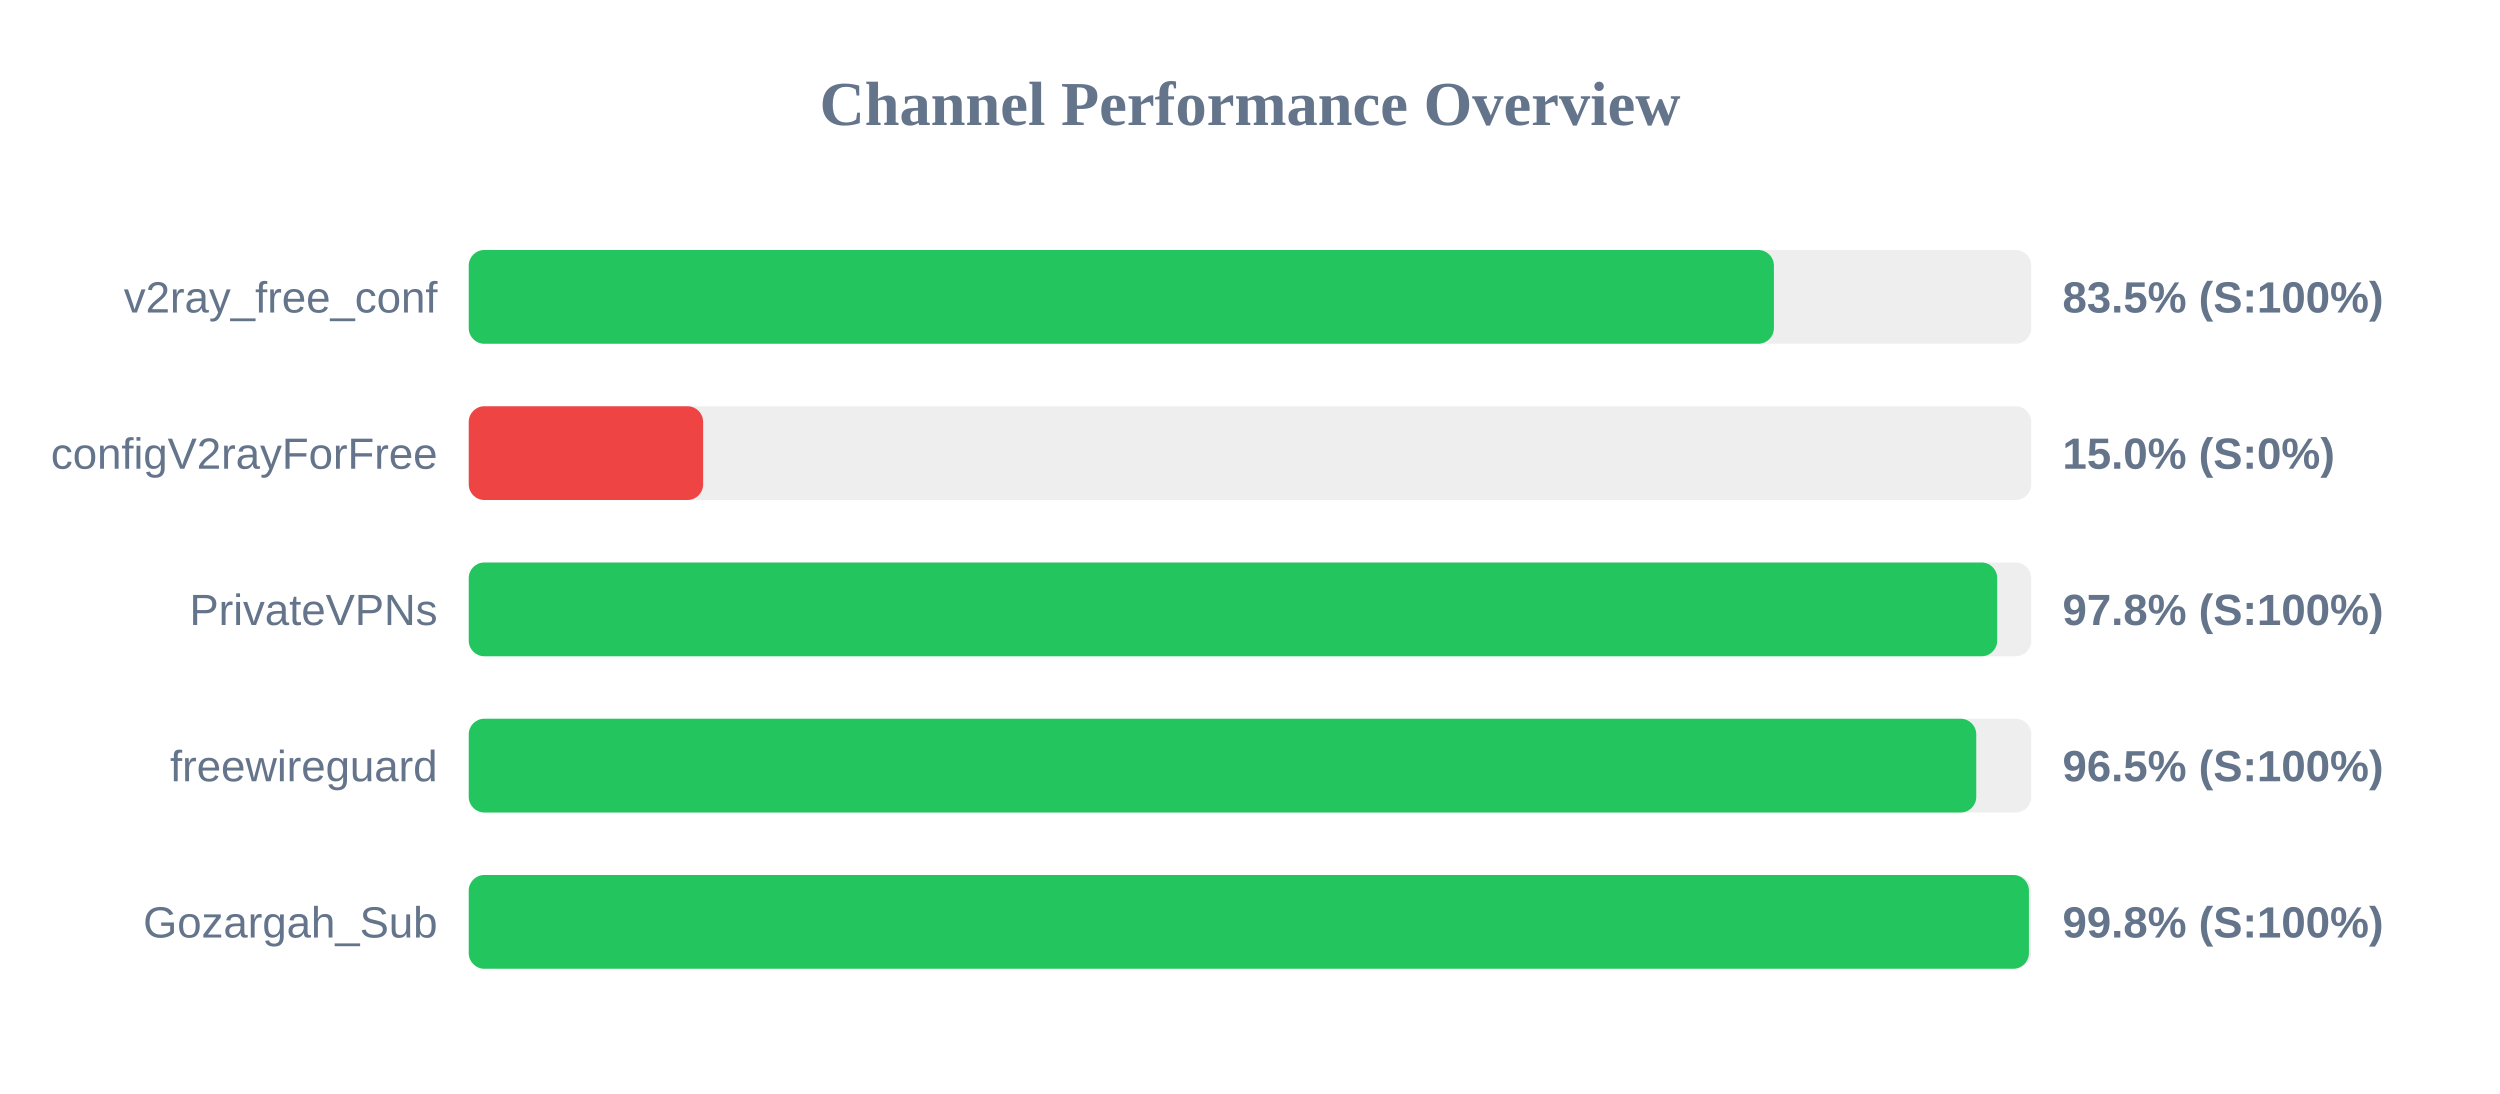
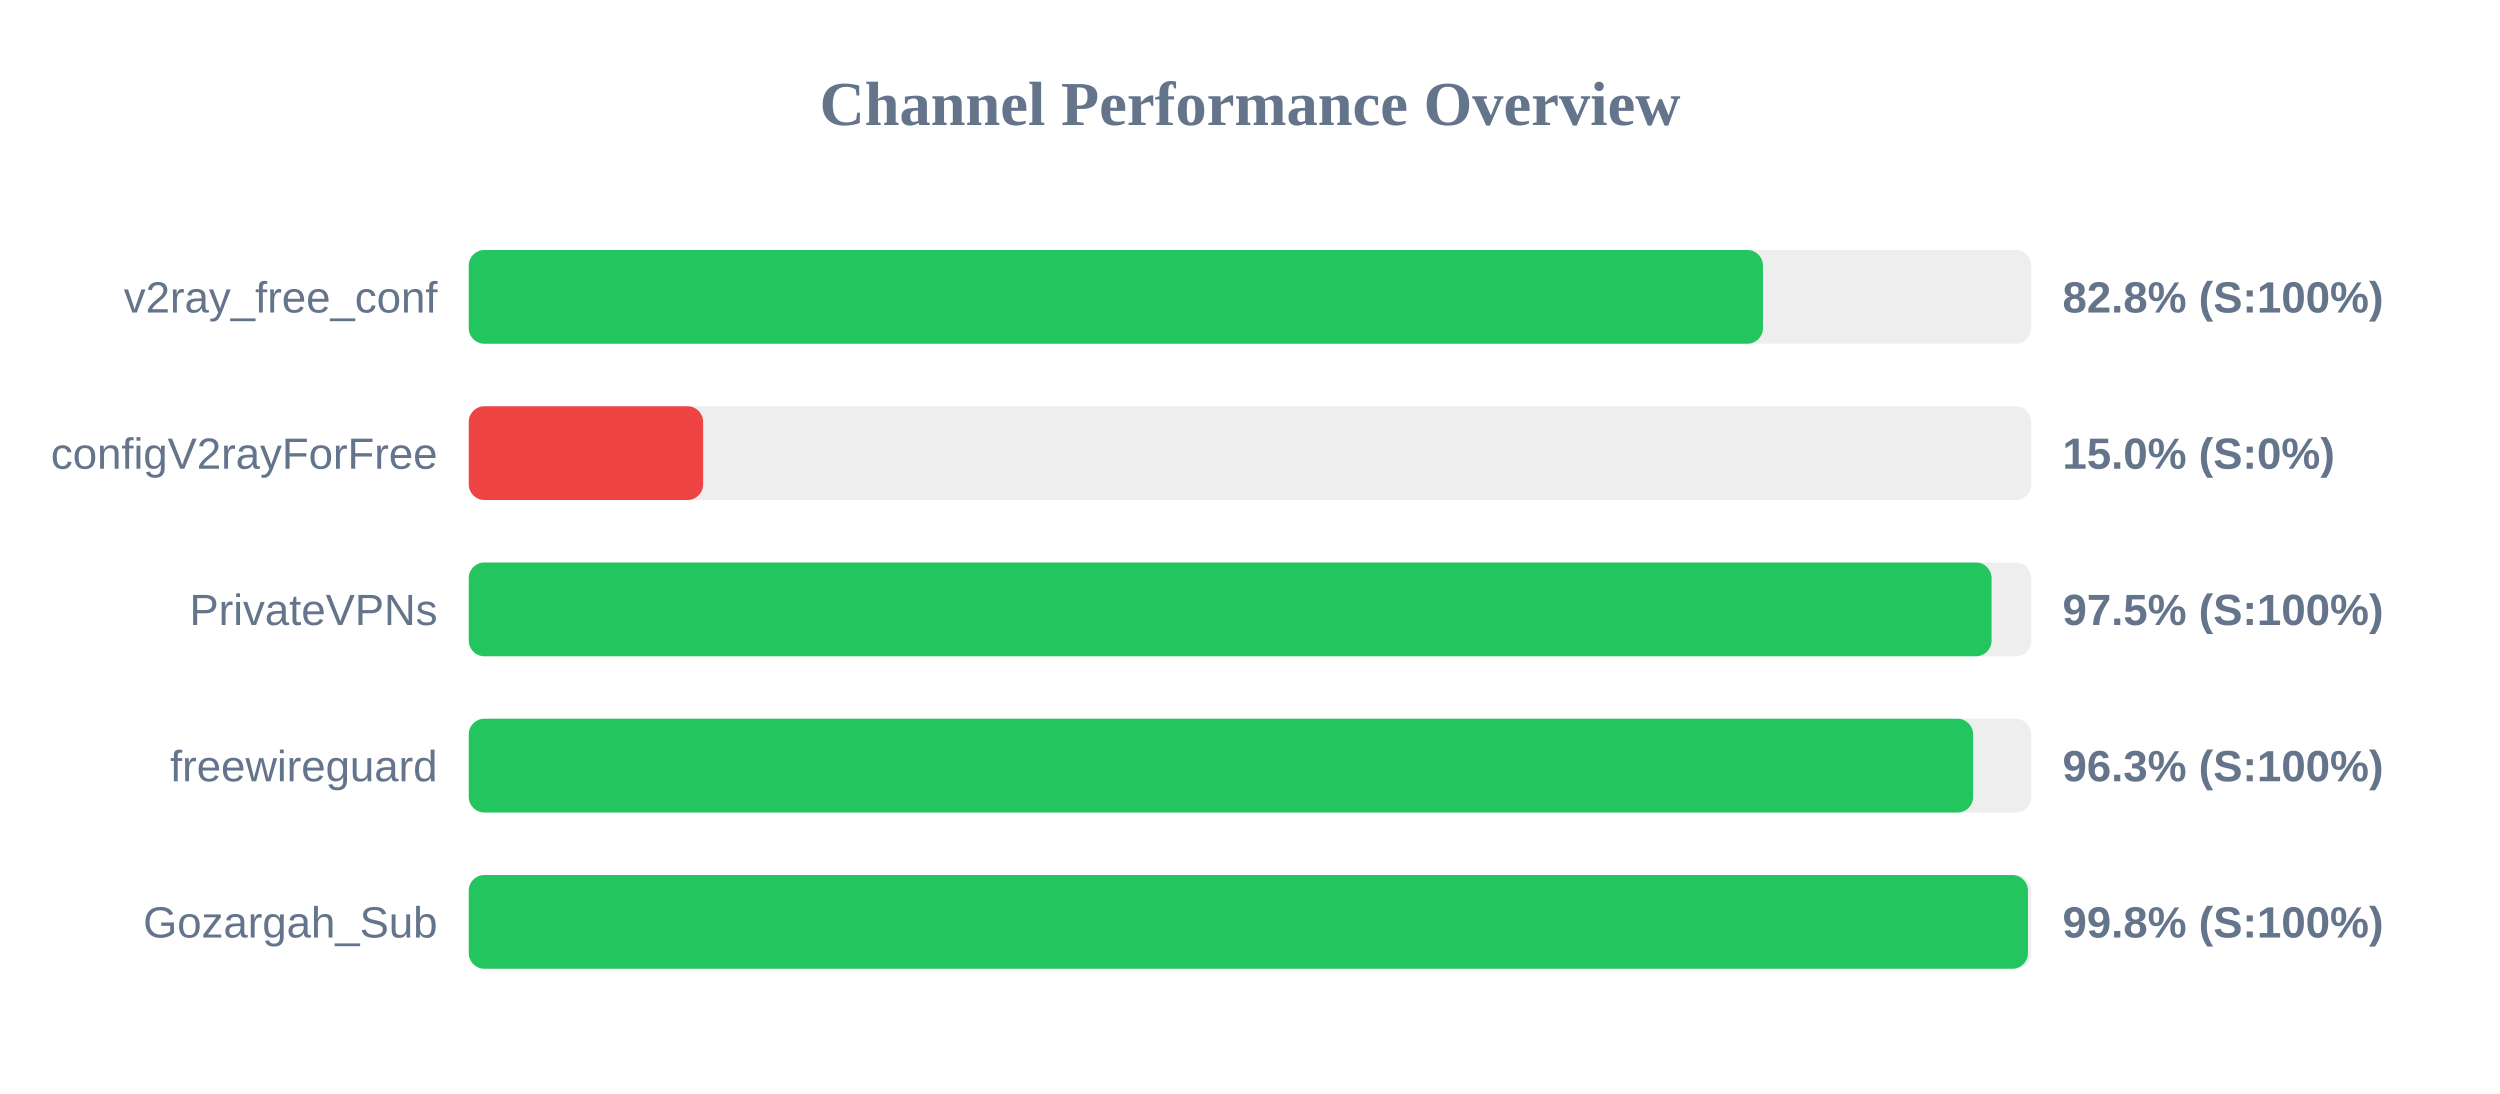
<svg xmlns="http://www.w3.org/2000/svg" width="800" height="350" version="1.1">
  <style>
        .row { font: 14px Arial; fill: #64748b; }
        .score { font: bold 14px Arial; fill: #64748b; }
    </style>
  <text x="400" y="40" text-anchor="middle" font-size="20px" font-weight="bold" fill="#64748b">Channel Performance Overview</text>
  <rect x="150" y="80" width="500" height="30" fill="#eee" rx="5" />
-   <rect x="150" y="80" width="417.65" height="30" fill="#22c55e" rx="5" />
+   <rect x="150" y="80" width="414.15" height="30" fill="#22c55e" rx="5" />
  <text x="140" y="100" text-anchor="end" class="row">v2ray_free_conf</text>
-   <text x="660" y="100" text-anchor="start" class="score">83.5% (S:100%)</text>
+   <text x="660" y="100" text-anchor="start" class="score">82.8% (S:100%)</text>
  <rect x="150" y="130" width="500" height="30" fill="#eee" rx="5" />
  <rect x="150" y="130" width="75.0" height="30" fill="#ef4444" rx="5" />
  <text x="140" y="150" text-anchor="end" class="row">configV2rayForFree</text>
  <text x="660" y="150" text-anchor="start" class="score">15.0% (S:0%)</text>
  <rect x="150" y="180" width="500" height="30" fill="#eee" rx="5" />
-   <rect x="150" y="180" width="489.1" height="30" fill="#22c55e" rx="5" />
+   <rect x="150" y="180" width="487.3" height="30" fill="#22c55e" rx="5" />
  <text x="140" y="200" text-anchor="end" class="row">PrivateVPNs</text>
-   <text x="660" y="200" text-anchor="start" class="score">97.8% (S:100%)</text>
+   <text x="660" y="200" text-anchor="start" class="score">97.5% (S:100%)</text>
  <rect x="150" y="230" width="500" height="30" fill="#eee" rx="5" />
-   <rect x="150" y="230" width="482.4" height="30" fill="#22c55e" rx="5" />
+   <rect x="150" y="230" width="481.4" height="30" fill="#22c55e" rx="5" />
  <text x="140" y="250" text-anchor="end" class="row">freewireguard</text>
-   <text x="660" y="250" text-anchor="start" class="score">96.5% (S:100%)</text>
+   <text x="660" y="250" text-anchor="start" class="score">96.3% (S:100%)</text>
  <rect x="150" y="280" width="500" height="30" fill="#eee" rx="5" />
-   <rect x="150" y="280" width="499.25" height="30" fill="#22c55e" rx="5" />
+   <rect x="150" y="280" width="498.95" height="30" fill="#22c55e" rx="5" />
  <text x="140" y="300" text-anchor="end" class="row">Gozargah_Sub</text>
  <text x="660" y="300" text-anchor="start" class="score">99.8% (S:100%)</text>
</svg>
